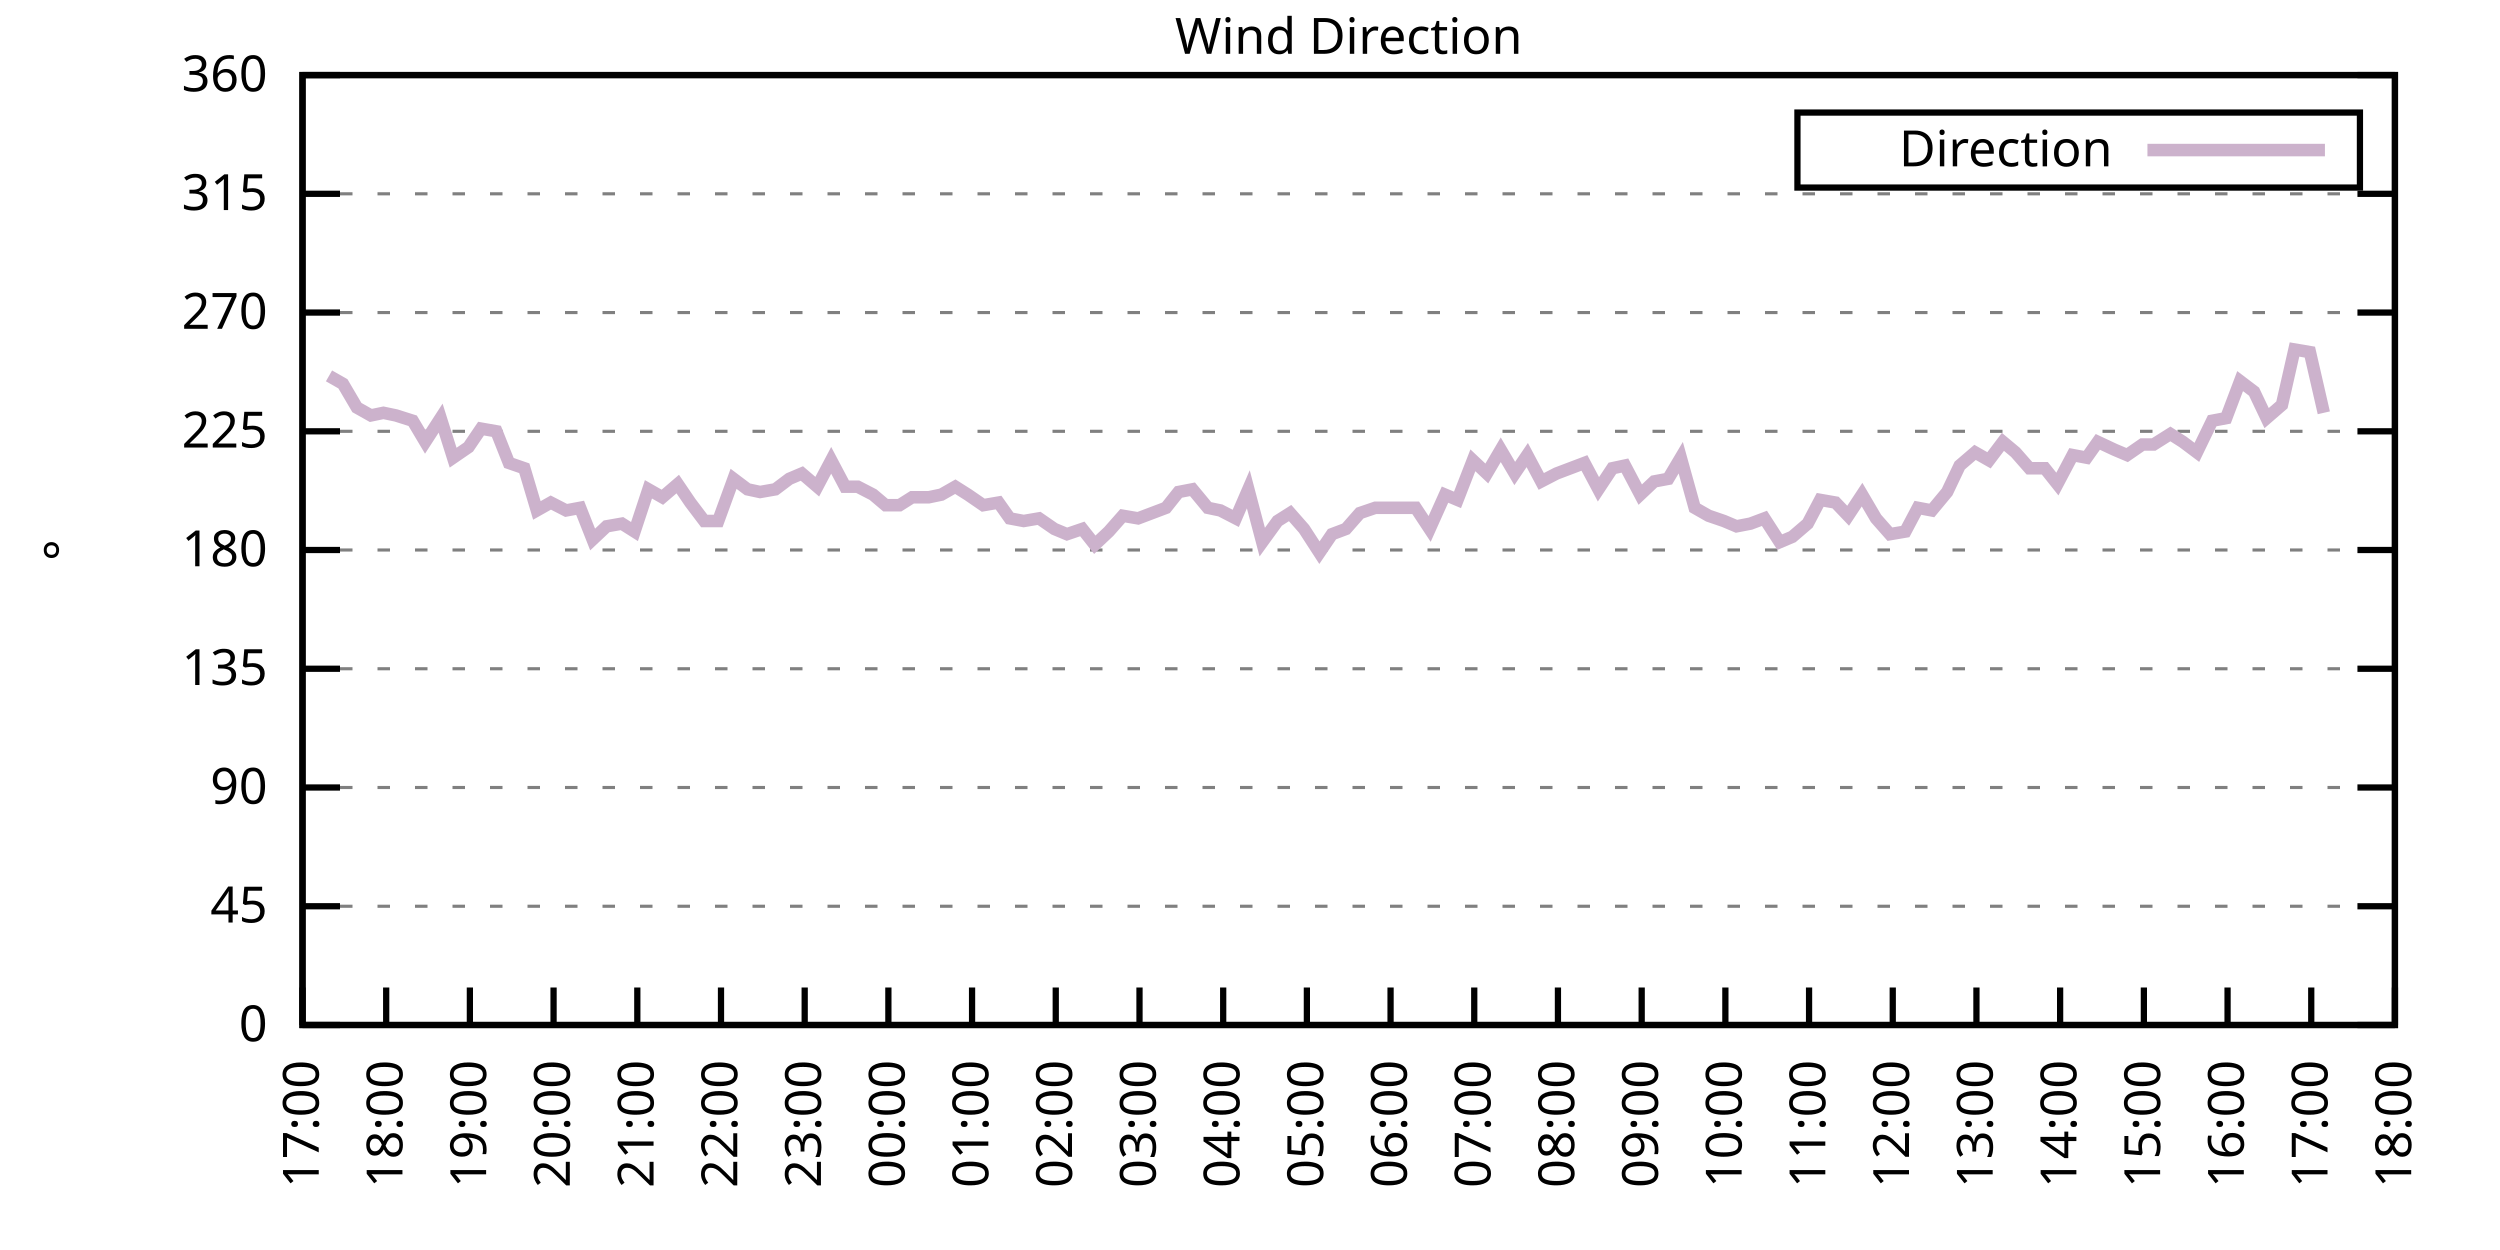
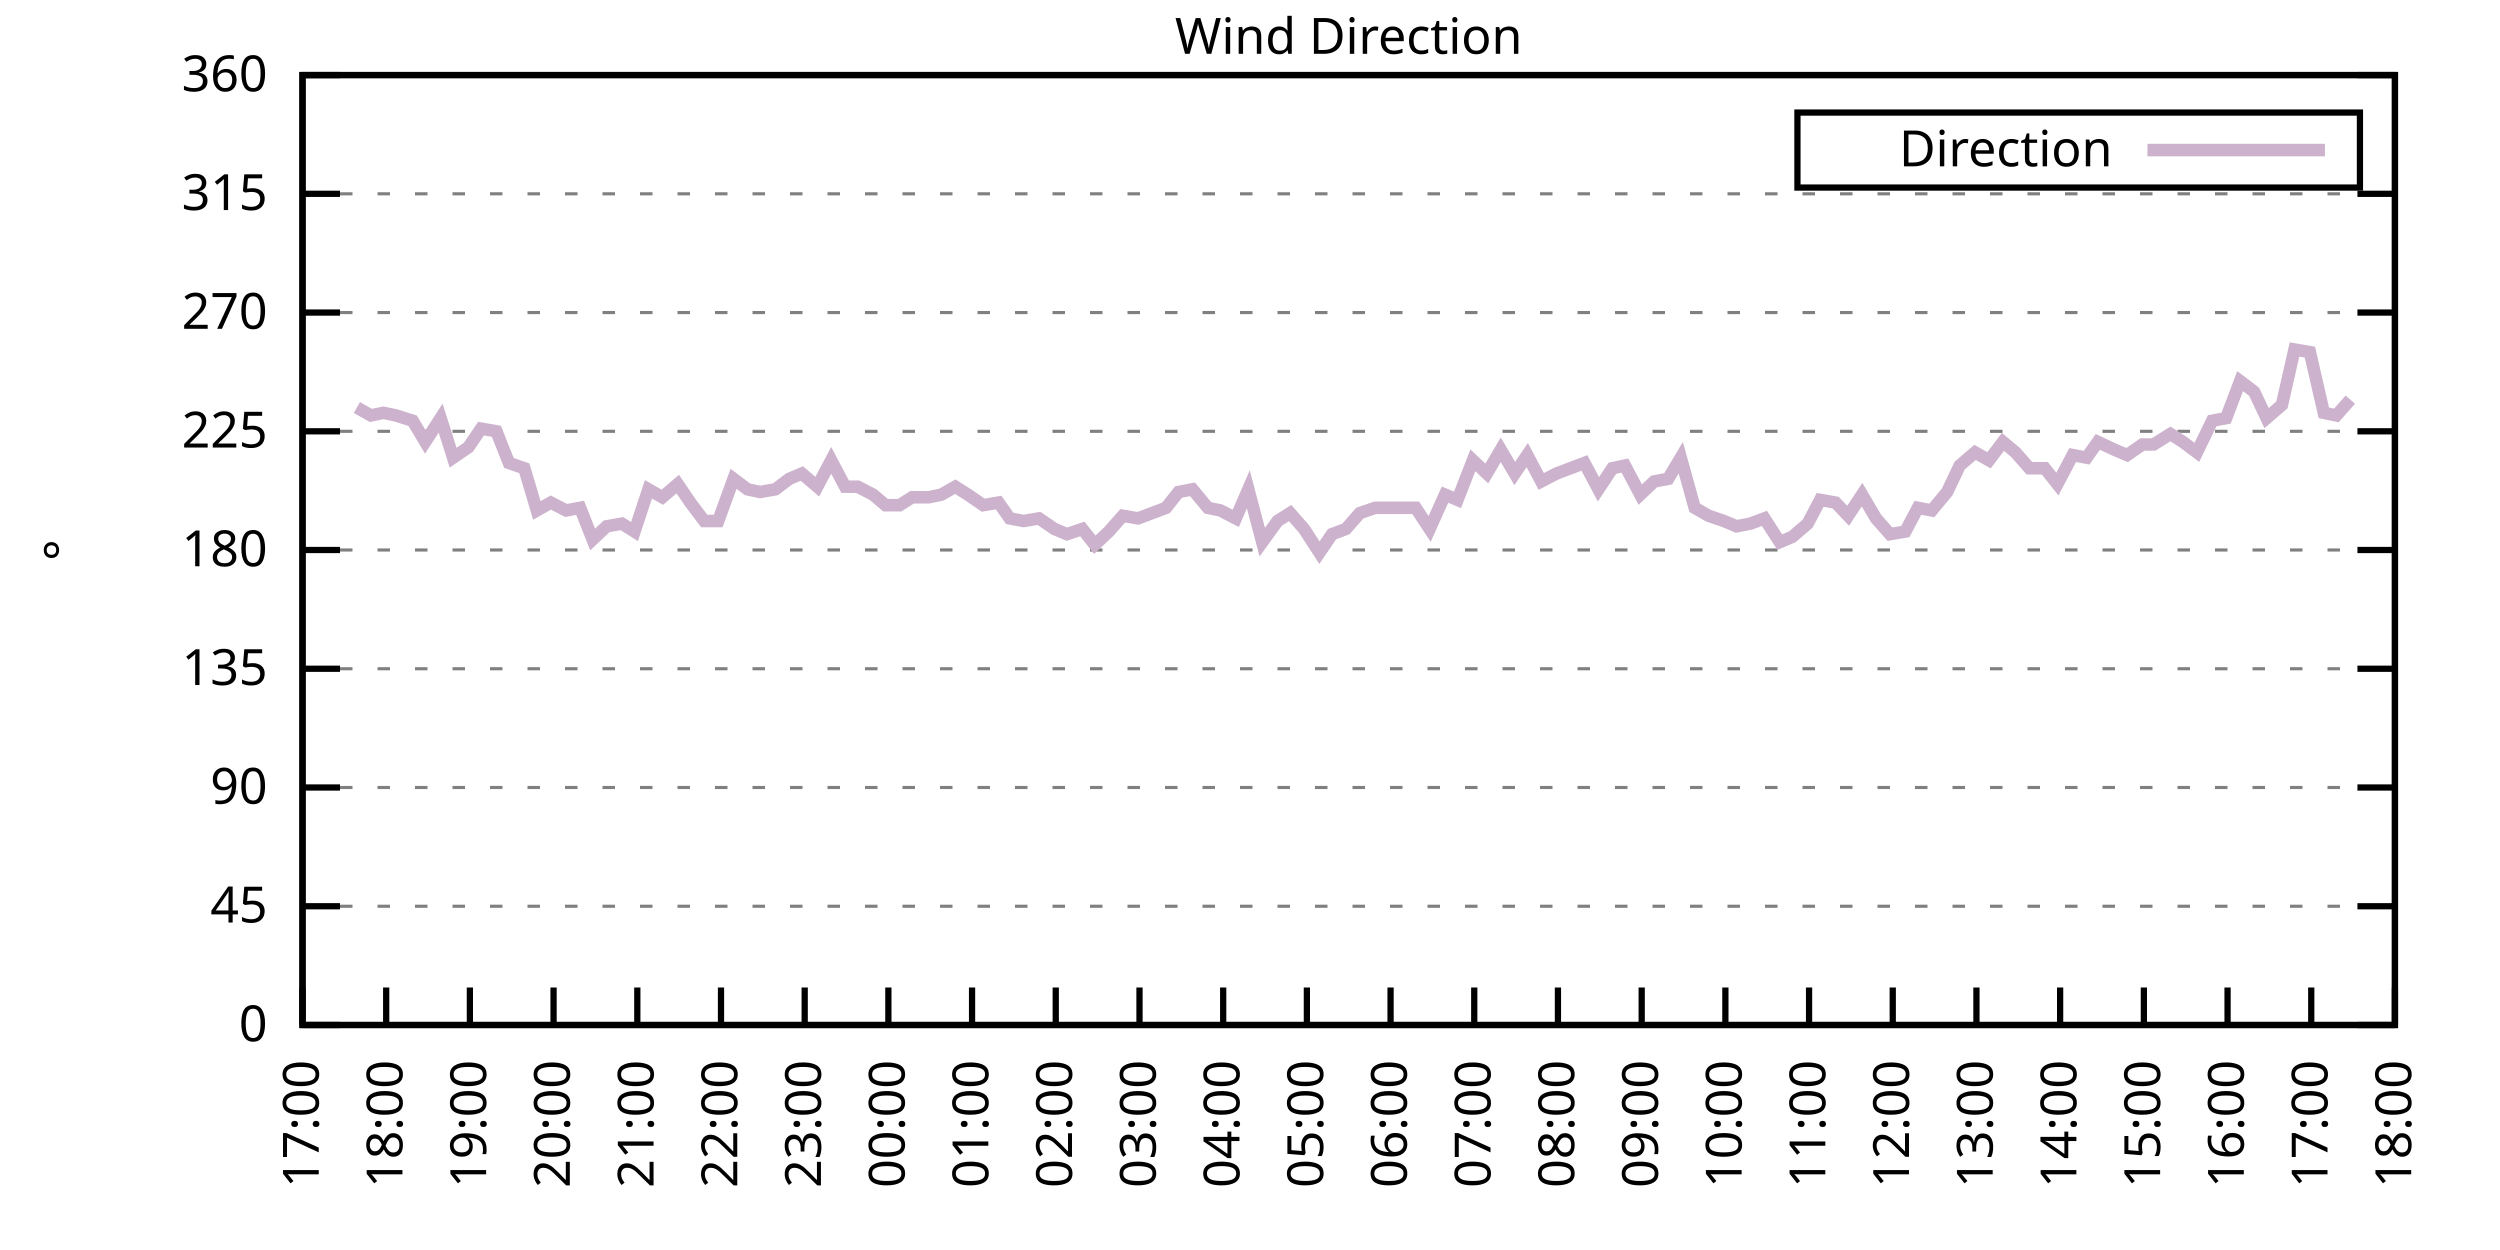
<svg xmlns="http://www.w3.org/2000/svg" xmlns:xlink="http://www.w3.org/1999/xlink" width="400" height="200" viewBox="0 0 400 200">
  <g id="gnuplot_canvas">
    <rect x="0" y="0" width="400" height="200" fill="none" />
    <defs>
      <circle id="gpDot" r="0.5" stroke-width="0.5" stroke="currentColor" />
      <path id="gpPt0" stroke-width="0.333" stroke="currentColor" d="M-1,0 h2 M0,-1 v2" />
      <path id="gpPt1" stroke-width="0.333" stroke="currentColor" d="M-1,-1 L1,1 M1,-1 L-1,1" />
      <path id="gpPt2" stroke-width="0.333" stroke="currentColor" d="M-1,0 L1,0 M0,-1 L0,1 M-1,-1 L1,1 M-1,1 L1,-1" />
      <rect id="gpPt3" stroke-width="0.333" stroke="currentColor" x="-1" y="-1" width="2" height="2" />
      <rect id="gpPt4" stroke-width="0.333" stroke="currentColor" fill="currentColor" x="-1" y="-1" width="2" height="2" />
      <circle id="gpPt5" stroke-width="0.333" stroke="currentColor" cx="0" cy="0" r="1" />
      <use xlink:href="#gpPt5" id="gpPt6" fill="currentColor" stroke="none" />
      <path id="gpPt7" stroke-width="0.333" stroke="currentColor" d="M0,-1.33 L-1.33,0.67 L1.33,0.67 z" />
      <use xlink:href="#gpPt7" id="gpPt8" fill="currentColor" stroke="none" />
      <use xlink:href="#gpPt7" id="gpPt9" stroke="currentColor" transform="rotate(180)" />
      <use xlink:href="#gpPt9" id="gpPt10" fill="currentColor" stroke="none" />
      <use xlink:href="#gpPt3" id="gpPt11" stroke="currentColor" transform="rotate(45)" />
      <use xlink:href="#gpPt11" id="gpPt12" fill="currentColor" stroke="none" />
      <path id="gpPt13" stroke-width="0.333" stroke="currentColor" d="M0,1.330 L1.265,0.411 L0.782,-1.067 L-0.782,-1.076 L-1.265,0.411 z" />
      <use xlink:href="#gpPt13" id="gpPt14" fill="currentColor" stroke="none" />
      <filter id="textbox" filterUnits="objectBoundingBox" x="0" y="0" height="1" width="1">
        <feFlood flood-color="white" flood-opacity="1" result="bgnd" />
        <feComposite in="SourceGraphic" in2="bgnd" operator="atop" />
      </filter>
      <filter id="greybox" filterUnits="objectBoundingBox" x="0" y="0" height="1" width="1">
        <feFlood flood-color="lightgrey" flood-opacity="1" result="grey" />
        <feComposite in="SourceGraphic" in2="grey" operator="atop" />
      </filter>
    </defs>
    <g fill="none" color="white" stroke="currentColor" stroke-width="1.00" stroke-linecap="butt" stroke-linejoin="miter">
</g>
    <g fill="none" color="black" stroke="currentColor" stroke-width="1.00" stroke-linecap="butt" stroke-linejoin="miter">
      <g stroke="none" shape-rendering="crispEdges">
        <polygon fill="rgb(255, 255, 255)" points="48.40,164.00 383.18,164.00 383.18,12.02 48.40,12.02 " />
      </g>
    </g>
    <g fill="none" color="black" stroke="currentColor" stroke-width="1.00" stroke-linecap="butt" stroke-linejoin="miter">
</g>
    <g fill="none" color="black" stroke="black" stroke-width="0.50" stroke-linecap="butt" stroke-linejoin="miter">
</g>
    <g fill="none" color="gray" stroke="currentColor" stroke-width="0.50" stroke-linecap="butt" stroke-linejoin="miter">
      <path stroke="gray" stroke-dasharray="2,4" class="gridline" d="M48.40,164.00 L383.19,164.00  " />
    </g>
    <g fill="none" color="gray" stroke="gray" stroke-width="1.00" stroke-linecap="butt" stroke-linejoin="miter">
</g>
    <g fill="none" color="black" stroke="currentColor" stroke-width="1.00" stroke-linecap="butt" stroke-linejoin="miter">
      <path stroke="black" d="M48.40,164.00 L54.40,164.00 M383.19,164.00 L377.19,164.00  " />
      <g transform="translate(42.80,166.60)" stroke="none" fill="black" font-family="Sans" font-size="8.00" text-anchor="end">
        <text>
          <tspan font-family="Sans"> 0</tspan>
        </text>
      </g>
    </g>
    <g fill="none" color="black" stroke="currentColor" stroke-width="1.00" stroke-linecap="butt" stroke-linejoin="miter">
</g>
    <g fill="none" color="black" stroke="black" stroke-width="0.50" stroke-linecap="butt" stroke-linejoin="miter">
</g>
    <g fill="none" color="gray" stroke="currentColor" stroke-width="0.50" stroke-linecap="butt" stroke-linejoin="miter">
      <path stroke="gray" stroke-dasharray="2,4" class="gridline" d="M48.40,145.00 L383.19,145.00  " />
    </g>
    <g fill="none" color="gray" stroke="gray" stroke-width="1.00" stroke-linecap="butt" stroke-linejoin="miter">
</g>
    <g fill="none" color="black" stroke="currentColor" stroke-width="1.00" stroke-linecap="butt" stroke-linejoin="miter">
      <path stroke="black" d="M48.40,145.00 L54.40,145.00 M383.19,145.00 L377.19,145.00  " />
      <g transform="translate(42.80,147.60)" stroke="none" fill="black" font-family="Sans" font-size="8.00" text-anchor="end">
        <text>
          <tspan font-family="Sans"> 45</tspan>
        </text>
      </g>
    </g>
    <g fill="none" color="black" stroke="currentColor" stroke-width="1.00" stroke-linecap="butt" stroke-linejoin="miter">
</g>
    <g fill="none" color="black" stroke="black" stroke-width="0.50" stroke-linecap="butt" stroke-linejoin="miter">
</g>
    <g fill="none" color="gray" stroke="currentColor" stroke-width="0.50" stroke-linecap="butt" stroke-linejoin="miter">
      <path stroke="gray" stroke-dasharray="2,4" class="gridline" d="M48.40,126.00 L383.19,126.00  " />
    </g>
    <g fill="none" color="gray" stroke="gray" stroke-width="1.00" stroke-linecap="butt" stroke-linejoin="miter">
</g>
    <g fill="none" color="black" stroke="currentColor" stroke-width="1.00" stroke-linecap="butt" stroke-linejoin="miter">
      <path stroke="black" d="M48.40,126.00 L54.40,126.00 M383.19,126.00 L377.19,126.00  " />
      <g transform="translate(42.80,128.60)" stroke="none" fill="black" font-family="Sans" font-size="8.00" text-anchor="end">
        <text>
          <tspan font-family="Sans"> 90</tspan>
        </text>
      </g>
    </g>
    <g fill="none" color="black" stroke="currentColor" stroke-width="1.00" stroke-linecap="butt" stroke-linejoin="miter">
</g>
    <g fill="none" color="black" stroke="black" stroke-width="0.50" stroke-linecap="butt" stroke-linejoin="miter">
</g>
    <g fill="none" color="gray" stroke="currentColor" stroke-width="0.50" stroke-linecap="butt" stroke-linejoin="miter">
      <path stroke="gray" stroke-dasharray="2,4" class="gridline" d="M48.40,107.00 L383.19,107.00  " />
    </g>
    <g fill="none" color="gray" stroke="gray" stroke-width="1.00" stroke-linecap="butt" stroke-linejoin="miter">
</g>
    <g fill="none" color="black" stroke="currentColor" stroke-width="1.00" stroke-linecap="butt" stroke-linejoin="miter">
      <path stroke="black" d="M48.40,107.00 L54.40,107.00 M383.19,107.00 L377.19,107.00  " />
      <g transform="translate(42.80,109.60)" stroke="none" fill="black" font-family="Sans" font-size="8.00" text-anchor="end">
        <text>
          <tspan font-family="Sans"> 135</tspan>
        </text>
      </g>
    </g>
    <g fill="none" color="black" stroke="currentColor" stroke-width="1.00" stroke-linecap="butt" stroke-linejoin="miter">
</g>
    <g fill="none" color="black" stroke="black" stroke-width="0.50" stroke-linecap="butt" stroke-linejoin="miter">
</g>
    <g fill="none" color="gray" stroke="currentColor" stroke-width="0.50" stroke-linecap="butt" stroke-linejoin="miter">
      <path stroke="gray" stroke-dasharray="2,4" class="gridline" d="M48.40,88.00 L383.19,88.00  " />
    </g>
    <g fill="none" color="gray" stroke="gray" stroke-width="1.00" stroke-linecap="butt" stroke-linejoin="miter">
</g>
    <g fill="none" color="black" stroke="currentColor" stroke-width="1.00" stroke-linecap="butt" stroke-linejoin="miter">
      <path stroke="black" d="M48.40,88.00 L54.40,88.00 M383.19,88.00 L377.19,88.00  " />
      <g transform="translate(42.80,90.60)" stroke="none" fill="black" font-family="Sans" font-size="8.00" text-anchor="end">
        <text>
          <tspan font-family="Sans"> 180</tspan>
        </text>
      </g>
    </g>
    <g fill="none" color="black" stroke="currentColor" stroke-width="1.00" stroke-linecap="butt" stroke-linejoin="miter">
</g>
    <g fill="none" color="black" stroke="black" stroke-width="0.50" stroke-linecap="butt" stroke-linejoin="miter">
</g>
    <g fill="none" color="gray" stroke="currentColor" stroke-width="0.50" stroke-linecap="butt" stroke-linejoin="miter">
      <path stroke="gray" stroke-dasharray="2,4" class="gridline" d="M48.40,69.01 L383.19,69.01  " />
    </g>
    <g fill="none" color="gray" stroke="gray" stroke-width="1.00" stroke-linecap="butt" stroke-linejoin="miter">
</g>
    <g fill="none" color="black" stroke="currentColor" stroke-width="1.00" stroke-linecap="butt" stroke-linejoin="miter">
      <path stroke="black" d="M48.40,69.01 L54.40,69.01 M383.19,69.01 L377.19,69.01  " />
      <g transform="translate(42.80,71.61)" stroke="none" fill="black" font-family="Sans" font-size="8.00" text-anchor="end">
        <text>
          <tspan font-family="Sans"> 225</tspan>
        </text>
      </g>
    </g>
    <g fill="none" color="black" stroke="currentColor" stroke-width="1.00" stroke-linecap="butt" stroke-linejoin="miter">
</g>
    <g fill="none" color="black" stroke="black" stroke-width="0.50" stroke-linecap="butt" stroke-linejoin="miter">
</g>
    <g fill="none" color="gray" stroke="currentColor" stroke-width="0.50" stroke-linecap="butt" stroke-linejoin="miter">
      <path stroke="gray" stroke-dasharray="2,4" class="gridline" d="M48.40,50.01 L383.19,50.01  " />
    </g>
    <g fill="none" color="gray" stroke="gray" stroke-width="1.00" stroke-linecap="butt" stroke-linejoin="miter">
</g>
    <g fill="none" color="black" stroke="currentColor" stroke-width="1.00" stroke-linecap="butt" stroke-linejoin="miter">
      <path stroke="black" d="M48.40,50.01 L54.40,50.01 M383.19,50.01 L377.19,50.01  " />
      <g transform="translate(42.80,52.61)" stroke="none" fill="black" font-family="Sans" font-size="8.00" text-anchor="end">
        <text>
          <tspan font-family="Sans"> 270</tspan>
        </text>
      </g>
    </g>
    <g fill="none" color="black" stroke="currentColor" stroke-width="1.00" stroke-linecap="butt" stroke-linejoin="miter">
</g>
    <g fill="none" color="black" stroke="black" stroke-width="0.50" stroke-linecap="butt" stroke-linejoin="miter">
</g>
    <g fill="none" color="gray" stroke="currentColor" stroke-width="0.50" stroke-linecap="butt" stroke-linejoin="miter">
      <path stroke="gray" stroke-dasharray="2,4" class="gridline" d="M48.40,31.01 L383.19,31.01  " />
    </g>
    <g fill="none" color="gray" stroke="gray" stroke-width="1.00" stroke-linecap="butt" stroke-linejoin="miter">
</g>
    <g fill="none" color="black" stroke="currentColor" stroke-width="1.00" stroke-linecap="butt" stroke-linejoin="miter">
      <path stroke="black" d="M48.40,31.01 L54.40,31.01 M383.19,31.01 L377.19,31.01  " />
      <g transform="translate(42.80,33.61)" stroke="none" fill="black" font-family="Sans" font-size="8.00" text-anchor="end">
        <text>
          <tspan font-family="Sans"> 315</tspan>
        </text>
      </g>
    </g>
    <g fill="none" color="black" stroke="currentColor" stroke-width="1.00" stroke-linecap="butt" stroke-linejoin="miter">
</g>
    <g fill="none" color="black" stroke="black" stroke-width="0.50" stroke-linecap="butt" stroke-linejoin="miter">
</g>
    <g fill="none" color="gray" stroke="currentColor" stroke-width="0.50" stroke-linecap="butt" stroke-linejoin="miter">
      <path stroke="gray" stroke-dasharray="2,4" class="gridline" d="M48.40,12.01 L383.19,12.01  " />
    </g>
    <g fill="none" color="gray" stroke="gray" stroke-width="1.00" stroke-linecap="butt" stroke-linejoin="miter">
</g>
    <g fill="none" color="black" stroke="currentColor" stroke-width="1.00" stroke-linecap="butt" stroke-linejoin="miter">
      <path stroke="black" d="M48.40,12.01 L54.40,12.01 M383.19,12.01 L377.19,12.01  " />
      <g transform="translate(42.80,14.61)" stroke="none" fill="black" font-family="Sans" font-size="8.00" text-anchor="end">
        <text>
          <tspan font-family="Sans"> 360</tspan>
        </text>
      </g>
    </g>
    <g fill="none" color="black" stroke="currentColor" stroke-width="1.00" stroke-linecap="butt" stroke-linejoin="miter">
      <path stroke="black" d="M48.40,164.00 L48.40,158.00  " />
      <g transform="translate(51.00,169.60) rotate(270.00)" stroke="none" fill="black" font-family="Sans" font-size="8.00" text-anchor="end">
        <text>
          <tspan font-family="Sans">17:00</tspan>
        </text>
      </g>
    </g>
    <g fill="none" color="black" stroke="currentColor" stroke-width="1.00" stroke-linecap="butt" stroke-linejoin="miter">
      <path stroke="black" d="M61.79,164.00 L61.79,158.00  " />
      <g transform="translate(64.39,169.60) rotate(270.00)" stroke="none" fill="black" font-family="Sans" font-size="8.00" text-anchor="end">
        <text>
          <tspan font-family="Sans">18:00</tspan>
        </text>
      </g>
    </g>
    <g fill="none" color="black" stroke="currentColor" stroke-width="1.00" stroke-linecap="butt" stroke-linejoin="miter">
      <path stroke="black" d="M75.18,164.00 L75.18,158.00  " />
      <g transform="translate(77.78,169.60) rotate(270.00)" stroke="none" fill="black" font-family="Sans" font-size="8.00" text-anchor="end">
        <text>
          <tspan font-family="Sans">19:00</tspan>
        </text>
      </g>
    </g>
    <g fill="none" color="black" stroke="currentColor" stroke-width="1.00" stroke-linecap="butt" stroke-linejoin="miter">
      <path stroke="black" d="M88.57,164.00 L88.57,158.00  " />
      <g transform="translate(91.17,169.60) rotate(270.00)" stroke="none" fill="black" font-family="Sans" font-size="8.00" text-anchor="end">
        <text>
          <tspan font-family="Sans">20:00</tspan>
        </text>
      </g>
    </g>
    <g fill="none" color="black" stroke="currentColor" stroke-width="1.00" stroke-linecap="butt" stroke-linejoin="miter">
      <path stroke="black" d="M101.97,164.00 L101.97,158.00  " />
      <g transform="translate(104.57,169.60) rotate(270.00)" stroke="none" fill="black" font-family="Sans" font-size="8.00" text-anchor="end">
        <text>
          <tspan font-family="Sans">21:00</tspan>
        </text>
      </g>
    </g>
    <g fill="none" color="black" stroke="currentColor" stroke-width="1.00" stroke-linecap="butt" stroke-linejoin="miter">
      <path stroke="black" d="M115.36,164.00 L115.36,158.00  " />
      <g transform="translate(117.96,169.60) rotate(270.00)" stroke="none" fill="black" font-family="Sans" font-size="8.00" text-anchor="end">
        <text>
          <tspan font-family="Sans">22:00</tspan>
        </text>
      </g>
    </g>
    <g fill="none" color="black" stroke="currentColor" stroke-width="1.00" stroke-linecap="butt" stroke-linejoin="miter">
      <path stroke="black" d="M128.75,164.00 L128.75,158.00  " />
      <g transform="translate(131.35,169.60) rotate(270.00)" stroke="none" fill="black" font-family="Sans" font-size="8.00" text-anchor="end">
        <text>
          <tspan font-family="Sans">23:00</tspan>
        </text>
      </g>
    </g>
    <g fill="none" color="black" stroke="currentColor" stroke-width="1.00" stroke-linecap="butt" stroke-linejoin="miter">
      <path stroke="black" d="M142.14,164.00 L142.14,158.00  " />
      <g transform="translate(144.74,169.60) rotate(270.00)" stroke="none" fill="black" font-family="Sans" font-size="8.00" text-anchor="end">
        <text>
          <tspan font-family="Sans">00:00</tspan>
        </text>
      </g>
    </g>
    <g fill="none" color="black" stroke="currentColor" stroke-width="1.00" stroke-linecap="butt" stroke-linejoin="miter">
      <path stroke="black" d="M155.53,164.00 L155.53,158.00  " />
      <g transform="translate(158.13,169.60) rotate(270.00)" stroke="none" fill="black" font-family="Sans" font-size="8.00" text-anchor="end">
        <text>
          <tspan font-family="Sans">01:00</tspan>
        </text>
      </g>
    </g>
    <g fill="none" color="black" stroke="currentColor" stroke-width="1.00" stroke-linecap="butt" stroke-linejoin="miter">
      <path stroke="black" d="M168.92,164.00 L168.92,158.00  " />
      <g transform="translate(171.52,169.60) rotate(270.00)" stroke="none" fill="black" font-family="Sans" font-size="8.00" text-anchor="end">
        <text>
          <tspan font-family="Sans">02:00</tspan>
        </text>
      </g>
    </g>
    <g fill="none" color="black" stroke="currentColor" stroke-width="1.00" stroke-linecap="butt" stroke-linejoin="miter">
      <path stroke="black" d="M182.32,164.00 L182.32,158.00  " />
      <g transform="translate(184.92,169.60) rotate(270.00)" stroke="none" fill="black" font-family="Sans" font-size="8.00" text-anchor="end">
        <text>
          <tspan font-family="Sans">03:00</tspan>
        </text>
      </g>
    </g>
    <g fill="none" color="black" stroke="currentColor" stroke-width="1.00" stroke-linecap="butt" stroke-linejoin="miter">
      <path stroke="black" d="M195.71,164.00 L195.71,158.00  " />
      <g transform="translate(198.31,169.60) rotate(270.00)" stroke="none" fill="black" font-family="Sans" font-size="8.00" text-anchor="end">
        <text>
          <tspan font-family="Sans">04:00</tspan>
        </text>
      </g>
    </g>
    <g fill="none" color="black" stroke="currentColor" stroke-width="1.00" stroke-linecap="butt" stroke-linejoin="miter">
      <path stroke="black" d="M209.10,164.00 L209.10,158.00  " />
      <g transform="translate(211.70,169.60) rotate(270.00)" stroke="none" fill="black" font-family="Sans" font-size="8.00" text-anchor="end">
        <text>
          <tspan font-family="Sans">05:00</tspan>
        </text>
      </g>
    </g>
    <g fill="none" color="black" stroke="currentColor" stroke-width="1.00" stroke-linecap="butt" stroke-linejoin="miter">
      <path stroke="black" d="M222.49,164.00 L222.49,158.00  " />
      <g transform="translate(225.09,169.60) rotate(270.00)" stroke="none" fill="black" font-family="Sans" font-size="8.00" text-anchor="end">
        <text>
          <tspan font-family="Sans">06:00</tspan>
        </text>
      </g>
    </g>
    <g fill="none" color="black" stroke="currentColor" stroke-width="1.00" stroke-linecap="butt" stroke-linejoin="miter">
      <path stroke="black" d="M235.88,164.00 L235.88,158.00  " />
      <g transform="translate(238.48,169.60) rotate(270.00)" stroke="none" fill="black" font-family="Sans" font-size="8.00" text-anchor="end">
        <text>
          <tspan font-family="Sans">07:00</tspan>
        </text>
      </g>
    </g>
    <g fill="none" color="black" stroke="currentColor" stroke-width="1.00" stroke-linecap="butt" stroke-linejoin="miter">
      <path stroke="black" d="M249.27,164.00 L249.27,158.00  " />
      <g transform="translate(251.87,169.60) rotate(270.00)" stroke="none" fill="black" font-family="Sans" font-size="8.00" text-anchor="end">
        <text>
          <tspan font-family="Sans">08:00</tspan>
        </text>
      </g>
    </g>
    <g fill="none" color="black" stroke="currentColor" stroke-width="1.00" stroke-linecap="butt" stroke-linejoin="miter">
      <path stroke="black" d="M262.67,164.00 L262.67,158.00  " />
      <g transform="translate(265.27,169.60) rotate(270.00)" stroke="none" fill="black" font-family="Sans" font-size="8.00" text-anchor="end">
        <text>
          <tspan font-family="Sans">09:00</tspan>
        </text>
      </g>
    </g>
    <g fill="none" color="black" stroke="currentColor" stroke-width="1.00" stroke-linecap="butt" stroke-linejoin="miter">
      <path stroke="black" d="M276.06,164.00 L276.06,158.00  " />
      <g transform="translate(278.66,169.60) rotate(270.00)" stroke="none" fill="black" font-family="Sans" font-size="8.00" text-anchor="end">
        <text>
          <tspan font-family="Sans">10:00</tspan>
        </text>
      </g>
    </g>
    <g fill="none" color="black" stroke="currentColor" stroke-width="1.00" stroke-linecap="butt" stroke-linejoin="miter">
      <path stroke="black" d="M289.45,164.00 L289.45,158.00  " />
      <g transform="translate(292.05,169.60) rotate(270.00)" stroke="none" fill="black" font-family="Sans" font-size="8.00" text-anchor="end">
        <text>
          <tspan font-family="Sans">11:00</tspan>
        </text>
      </g>
    </g>
    <g fill="none" color="black" stroke="currentColor" stroke-width="1.00" stroke-linecap="butt" stroke-linejoin="miter">
      <path stroke="black" d="M302.84,164.00 L302.84,158.00  " />
      <g transform="translate(305.44,169.60) rotate(270.00)" stroke="none" fill="black" font-family="Sans" font-size="8.00" text-anchor="end">
        <text>
          <tspan font-family="Sans">12:00</tspan>
        </text>
      </g>
    </g>
    <g fill="none" color="black" stroke="currentColor" stroke-width="1.00" stroke-linecap="butt" stroke-linejoin="miter">
      <path stroke="black" d="M316.23,164.00 L316.23,158.00  " />
      <g transform="translate(318.83,169.60) rotate(270.00)" stroke="none" fill="black" font-family="Sans" font-size="8.00" text-anchor="end">
        <text>
          <tspan font-family="Sans">13:00</tspan>
        </text>
      </g>
    </g>
    <g fill="none" color="black" stroke="currentColor" stroke-width="1.00" stroke-linecap="butt" stroke-linejoin="miter">
      <path stroke="black" d="M329.62,164.00 L329.62,158.00  " />
      <g transform="translate(332.22,169.60) rotate(270.00)" stroke="none" fill="black" font-family="Sans" font-size="8.00" text-anchor="end">
        <text>
          <tspan font-family="Sans">14:00</tspan>
        </text>
      </g>
    </g>
    <g fill="none" color="black" stroke="currentColor" stroke-width="1.00" stroke-linecap="butt" stroke-linejoin="miter">
      <path stroke="black" d="M343.02,164.00 L343.02,158.00  " />
      <g transform="translate(345.62,169.60) rotate(270.00)" stroke="none" fill="black" font-family="Sans" font-size="8.00" text-anchor="end">
        <text>
          <tspan font-family="Sans">15:00</tspan>
        </text>
      </g>
    </g>
    <g fill="none" color="black" stroke="currentColor" stroke-width="1.00" stroke-linecap="butt" stroke-linejoin="miter">
      <path stroke="black" d="M356.41,164.00 L356.41,158.00  " />
      <g transform="translate(359.01,169.60) rotate(270.00)" stroke="none" fill="black" font-family="Sans" font-size="8.00" text-anchor="end">
        <text>
          <tspan font-family="Sans">16:00</tspan>
        </text>
      </g>
    </g>
    <g fill="none" color="black" stroke="currentColor" stroke-width="1.00" stroke-linecap="butt" stroke-linejoin="miter">
      <path stroke="black" d="M369.80,164.00 L369.80,158.00  " />
      <g transform="translate(372.40,169.60) rotate(270.00)" stroke="none" fill="black" font-family="Sans" font-size="8.00" text-anchor="end">
        <text>
          <tspan font-family="Sans">17:00</tspan>
        </text>
      </g>
    </g>
    <g fill="none" color="black" stroke="currentColor" stroke-width="1.00" stroke-linecap="butt" stroke-linejoin="miter">
      <path stroke="black" d="M383.19,164.00 L383.19,158.00  " />
      <g transform="translate(385.79,169.60) rotate(270.00)" stroke="none" fill="black" font-family="Sans" font-size="8.00" text-anchor="end">
        <text>
          <tspan font-family="Sans">18:00</tspan>
        </text>
      </g>
    </g>
    <g fill="none" color="black" stroke="currentColor" stroke-width="1.00" stroke-linecap="butt" stroke-linejoin="miter">
</g>
    <g fill="none" color="black" stroke="currentColor" stroke-width="1.00" stroke-linecap="butt" stroke-linejoin="miter">
      <path stroke="black" d="M48.40,12.01 L48.40,164.00 L383.19,164.00 L383.19,12.01 L48.40,12.01 Z  " />
    </g>
    <g fill="none" color="black" stroke="currentColor" stroke-width="1.00" stroke-linecap="butt" stroke-linejoin="miter">
</g>
    <g fill="none" color="black" stroke="currentColor" stroke-width="1.00" stroke-linecap="butt" stroke-linejoin="miter">
      <path stroke="black" d="M287.59,30.01 L287.59,18.01 L377.59,18.01 L377.59,30.01 L287.59,30.01 Z  " />
    </g>
    <g id="Wind_direction_plot_1">
      <g fill="none" color="white" stroke="black" stroke-width="2.00" stroke-linecap="butt" stroke-linejoin="miter">
</g>
      <g fill="none" color="black" stroke="currentColor" stroke-width="2.00" stroke-linecap="butt" stroke-linejoin="miter">
        <g transform="translate(337.99,26.61)" stroke="none" fill="black" font-family="Sans" font-size="8.00" text-anchor="end">
          <text>
            <tspan font-family="Sans">Direction</tspan>
          </text>
        </g>
      </g>
      <g fill="none" color="black" stroke="currentColor" stroke-width="2.00" stroke-linecap="butt" stroke-linejoin="miter">
-         <path stroke="rgb(204, 178, 204)" d="M343.59,24.01 L371.99,24.01 M52.64,60.14 L54.87,61.41 L57.10,65.21 L59.34,66.47 L61.35,66.05 L63.35,66.47   L66.03,67.32 L68.04,70.70 L70.50,66.90 L72.50,73.23 L74.96,71.54 L76.97,68.58 L79.42,69.01 L81.43,74.07   L83.89,74.92 L85.90,81.67 L88.13,80.41 L90.58,81.67 L92.82,81.25 L94.82,86.32 L97.06,84.21 L99.51,83.78   L101.52,85.05 L103.75,78.29 L105.98,79.56 L108.44,77.45 L110.45,80.41 L112.68,83.36 L114.91,83.36 L117.37,76.61   L119.60,78.29 L121.61,78.72 L124.06,78.29 L126.29,76.61 L128.30,75.76 L130.76,77.87 L132.99,73.65 L135.22,77.87   L137.23,77.87 L139.69,79.14 L141.69,80.83 L143.93,80.83 L145.94,79.56 L148.61,79.56 L150.62,79.14 L152.85,77.87   L154.86,79.14 L157.32,80.83 L159.77,80.41 L161.56,82.94 L163.79,83.36 L166.25,82.94 L168.70,84.63 L170.71,85.47   L173.17,84.63 L175.17,87.16 L177.41,85.05 L179.64,82.52 L182.09,82.94 L186.56,81.25 L188.57,78.72 L190.80,78.29   L193.25,81.25 L195.26,81.67 L197.72,82.94 L199.73,78.29 L201.96,86.74 L204.41,83.36 L206.42,82.09 L208.65,84.63   L211.11,88.43 L213.12,85.47 L215.35,84.63 L217.58,82.09 L220.04,81.25 L222.27,81.25 L226.51,81.25 L228.74,84.63   L231.20,79.14 L233.20,79.98 L235.66,73.65 L237.89,75.76 L240.12,71.96 L242.36,75.76 L244.36,72.81 L246.60,77.03   L249.05,75.76 L253.51,74.07 L255.75,78.29 L257.98,74.92 L259.99,74.49 L262.44,79.14 L264.67,77.03 L266.91,76.61   L268.92,73.23 L271.15,81.25 L273.38,82.52 L275.83,83.36 L277.84,84.21 L280.07,83.78 L282.31,82.94 L284.76,86.74   L286.77,85.89 L289.23,83.78 L291.23,79.98 L293.69,80.41 L295.70,82.52 L297.93,79.14 L300.16,82.94 L302.39,85.47   L304.85,85.05 L306.86,81.25 L309.09,81.67 L311.54,78.72 L313.55,74.49 L316.01,72.38 L318.24,73.65 L320.47,70.70   L322.48,72.38 L324.71,74.92 L327.17,74.92 L329.18,77.45 L331.63,72.81 L333.86,73.23 L335.65,70.70 L338.33,71.96   L340.34,72.81 L342.79,71.12 L344.58,71.12 L347.26,69.43 L349.26,70.70 L351.50,72.38 L353.95,67.32 L356.18,66.90   L358.42,60.98 L360.65,62.67 L362.66,66.90 L365.11,64.78 L367.12,55.92 L369.58,56.34 L371.81,66.05  " />
+         <path stroke="rgb(204, 178, 204)" d="M343.59,24.01 L371.99,24.01 M57.10,65.21 L59.34,66.47 L61.35,66.05 L63.35,66.47 L66.03,67.32 L68.04,70.70   L70.50,66.90 L72.50,73.23 L74.96,71.54 L76.97,68.58 L79.42,69.01 L81.43,74.07 L83.89,74.92 L85.90,81.67   L88.13,80.41 L90.58,81.67 L92.82,81.25 L94.82,86.32 L97.06,84.21 L99.51,83.78 L101.52,85.05 L103.75,78.29   L105.98,79.56 L108.44,77.45 L110.45,80.41 L112.68,83.36 L114.91,83.36 L117.37,76.61 L119.60,78.29 L121.61,78.72   L124.06,78.29 L126.29,76.61 L128.30,75.76 L130.76,77.87 L132.99,73.65 L135.22,77.87 L137.23,77.87 L139.69,79.14   L141.69,80.83 L143.93,80.83 L145.94,79.56 L148.61,79.56 L150.62,79.14 L152.85,77.87 L154.86,79.14 L157.32,80.83   L159.77,80.41 L161.56,82.94 L163.79,83.36 L166.25,82.94 L168.70,84.63 L170.71,85.47 L173.17,84.63 L175.17,87.16   L177.41,85.05 L179.64,82.52 L182.09,82.94 L186.56,81.25 L188.57,78.72 L190.80,78.29 L193.25,81.25 L195.26,81.67   L197.72,82.94 L199.73,78.29 L201.96,86.74 L204.41,83.36 L206.42,82.09 L208.65,84.63 L211.11,88.43 L213.12,85.47   L215.35,84.63 L217.58,82.09 L220.04,81.25 L222.27,81.25 L226.51,81.25 L228.74,84.63 L231.20,79.14 L233.20,79.98   L235.66,73.65 L237.89,75.76 L240.12,71.96 L242.36,75.76 L244.36,72.81 L246.60,77.03 L249.05,75.76 L253.51,74.07   L255.75,78.29 L257.98,74.92 L259.99,74.49 L262.44,79.14 L264.67,77.03 L266.91,76.61 L268.92,73.23 L271.15,81.25   L273.38,82.52 L275.83,83.36 L277.84,84.21 L280.07,83.78 L282.31,82.94 L284.76,86.74 L286.77,85.89 L289.23,83.78   L291.23,79.98 L293.69,80.41 L295.70,82.52 L297.93,79.14 L300.16,82.94 L302.39,85.47 L304.85,85.05 L306.86,81.25   L309.09,81.67 L311.54,78.72 L313.55,74.49 L316.01,72.38 L318.24,73.65 L320.47,70.70 L322.48,72.38 L324.71,74.92   L327.17,74.92 L329.18,77.45 L331.63,72.81 L333.86,73.23 L335.65,70.70 L338.33,71.96 L340.34,72.81 L342.79,71.12   L344.58,71.12 L347.26,69.43 L349.26,70.70 L351.50,72.38 L353.95,67.32 L356.18,66.90 L358.42,60.98 L360.65,62.67   L362.66,66.90 L365.11,64.78 L367.12,55.92 L369.58,56.34 L371.81,66.05 L373.82,66.47 L376.05,63.94  " />
      </g>
    </g>
    <g fill="none" color="black" stroke="currentColor" stroke-width="2.00" stroke-linecap="butt" stroke-linejoin="miter">
</g>
    <g fill="none" color="black" stroke="black" stroke-width="1.00" stroke-linecap="butt" stroke-linejoin="miter">
</g>
    <g fill="none" color="black" stroke="currentColor" stroke-width="1.00" stroke-linecap="butt" stroke-linejoin="miter">
      <path stroke="black" d="M48.40,12.01 L48.40,164.00 L383.19,164.00 L383.19,12.01 L48.40,12.01 Z  " />
      <g transform="translate(12.80,88.01) rotate(270.00)" stroke="none" fill="black" font-family="Sans" font-size="8.00" text-anchor="middle">
        <text>
          <tspan font-family="Sans">°</tspan>
        </text>
      </g>
    </g>
    <g fill="none" color="black" stroke="currentColor" stroke-width="1.00" stroke-linecap="butt" stroke-linejoin="miter">
</g>
    <g fill="none" color="black" stroke="currentColor" stroke-width="1.00" stroke-linecap="butt" stroke-linejoin="miter">
      <g transform="translate(215.79,8.61)" stroke="none" fill="black" font-family="Sans" font-size="8.00" text-anchor="middle">
        <text>
          <tspan font-family="Sans">Wind Direction</tspan>
        </text>
      </g>
    </g>
    <g fill="none" color="black" stroke="currentColor" stroke-width="1.00" stroke-linecap="butt" stroke-linejoin="miter">
</g>
  </g>
</svg>
